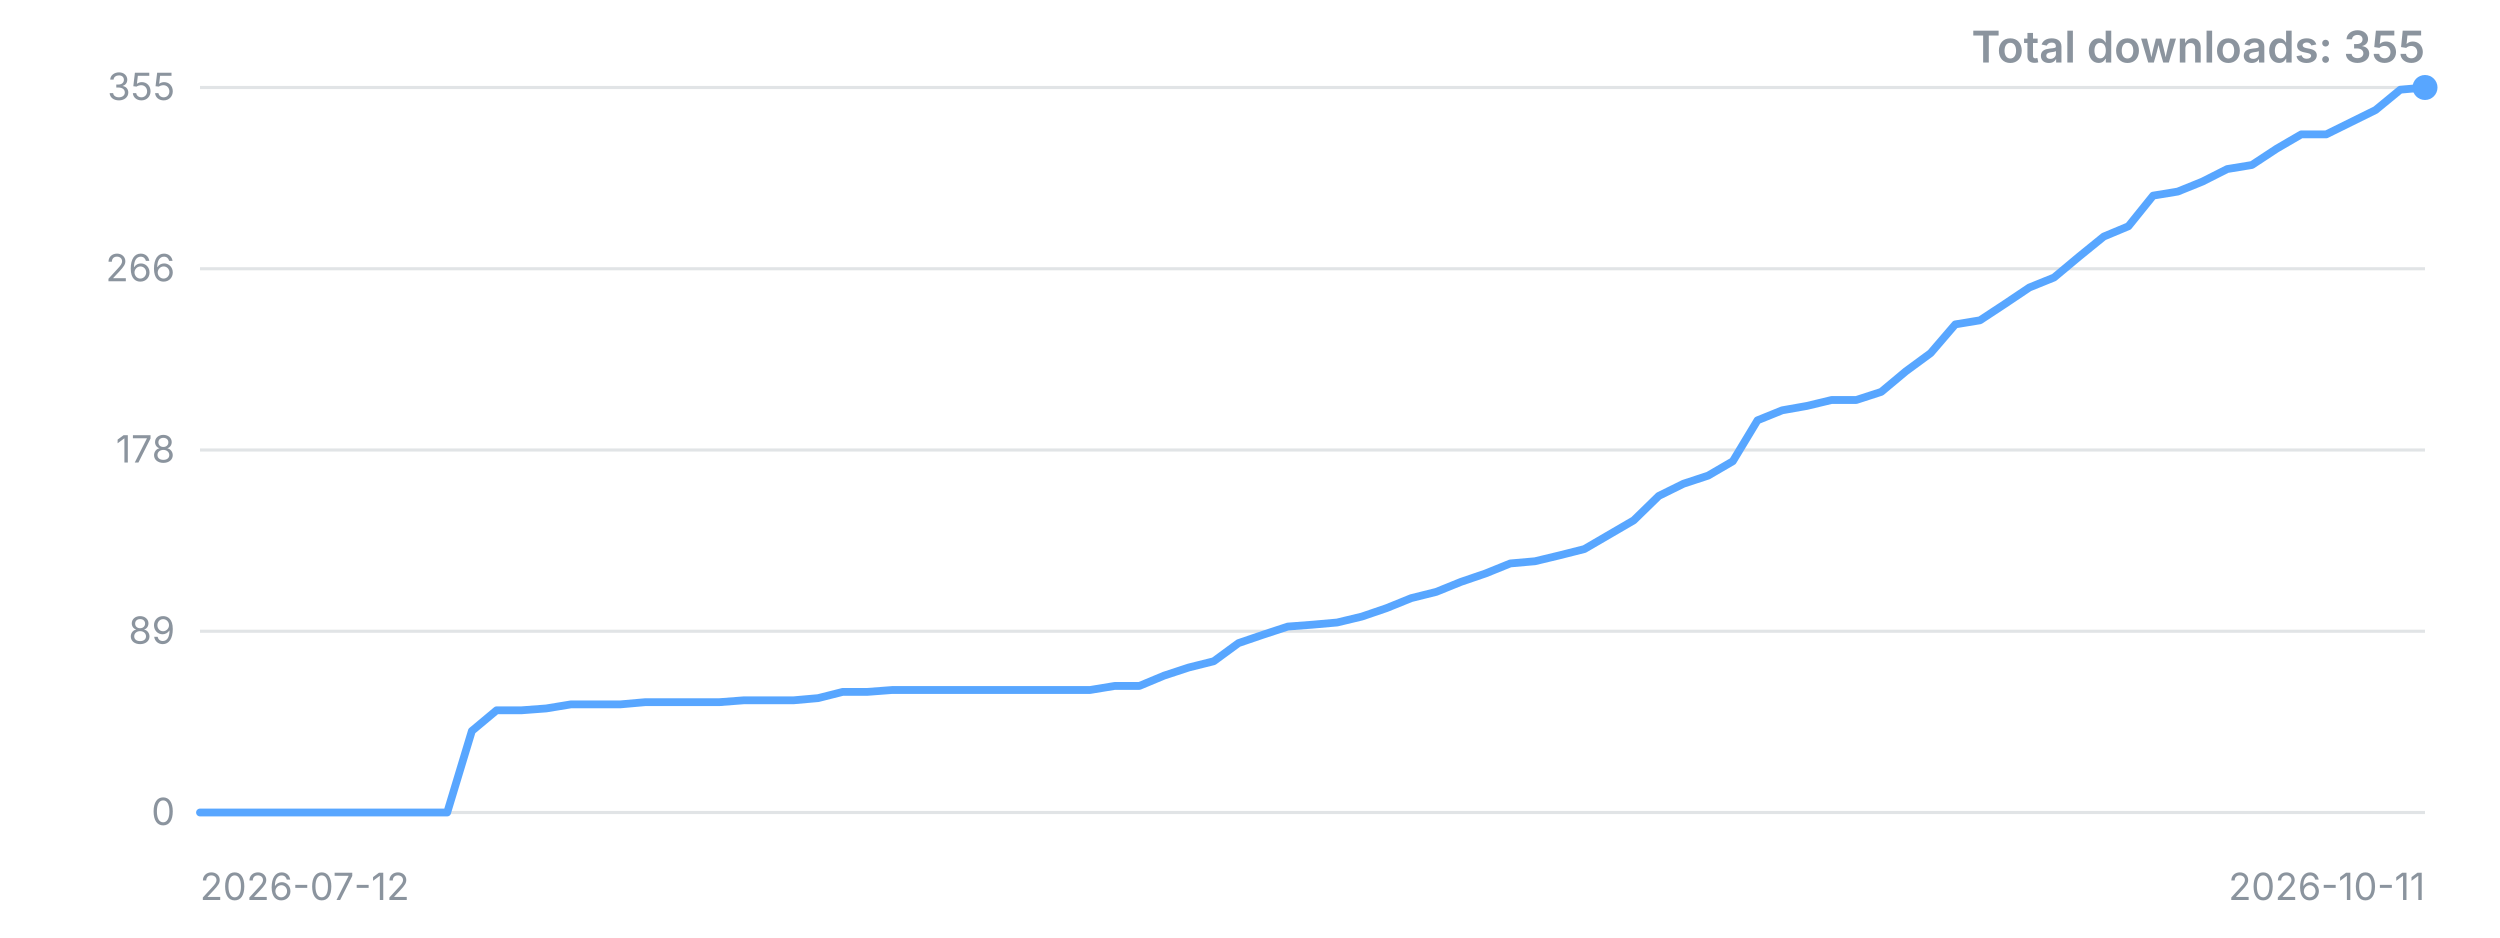
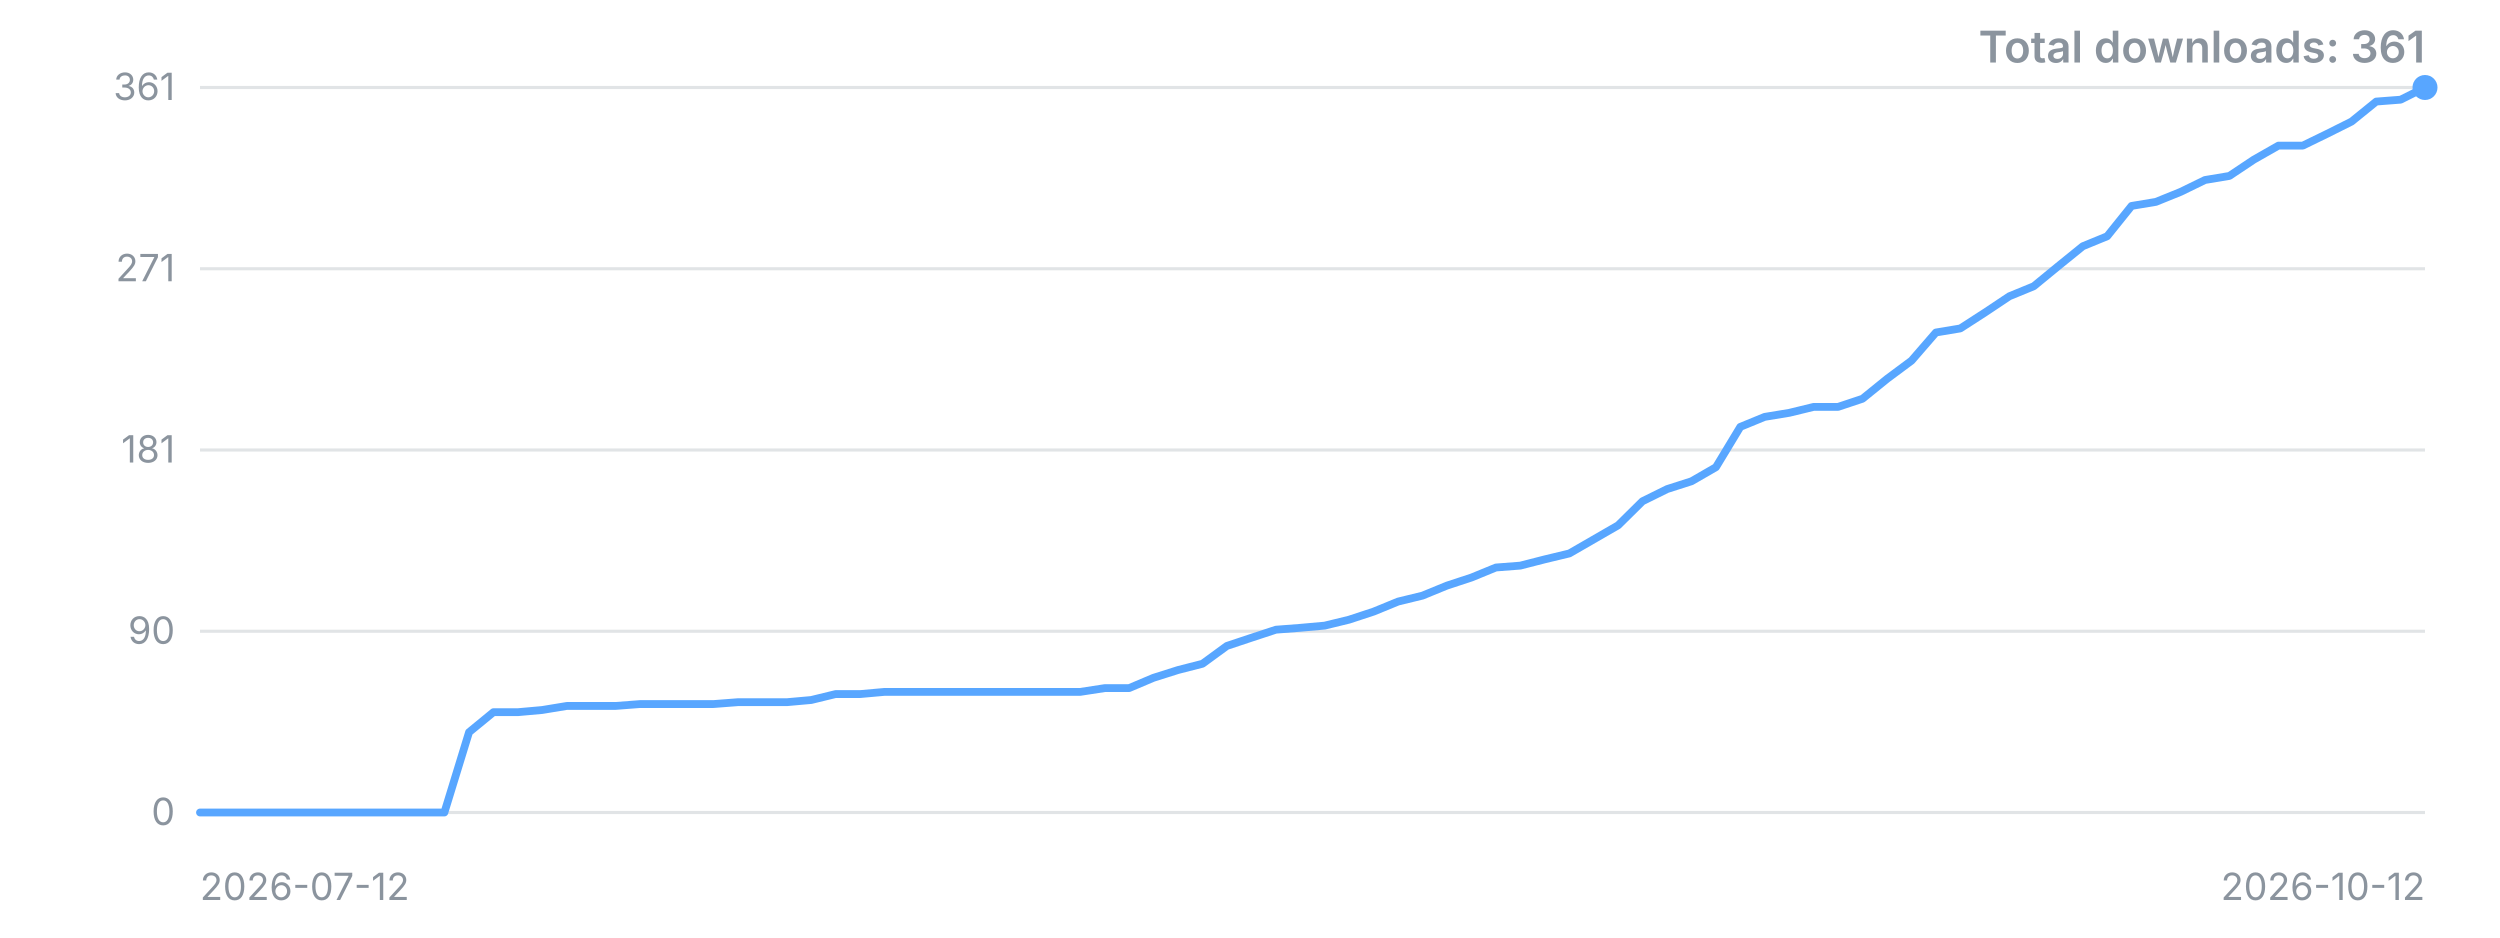
<svg xmlns="http://www.w3.org/2000/svg" width="800" height="300" viewBox="0 0 800 300" role="img" aria-label="Downloads over time">
  <style>.t{font:12px -apple-system,'Segoe UI',sans-serif;fill:#8b949e}.title{font:600 14px -apple-system,'Segoe UI',sans-serif;fill:#8b949e}</style>
  <line x1="64" y1="260.0" x2="776" y2="260.0" stroke="#8b949e" stroke-opacity="0.25" />
  <text x="56" y="260.0" dy="4" text-anchor="end" class="t">0</text>
  <line x1="64" y1="202.0" x2="776" y2="202.0" stroke="#8b949e" stroke-opacity="0.25" />
-   <text x="56" y="202.0" dy="4" text-anchor="end" class="t">89</text>
+   <text x="56" y="202.0" dy="4" text-anchor="end" class="t">90</text>
  <line x1="64" y1="144.0" x2="776" y2="144.0" stroke="#8b949e" stroke-opacity="0.25" />
-   <text x="56" y="144.0" dy="4" text-anchor="end" class="t">178</text>
+   <text x="56" y="144.0" dy="4" text-anchor="end" class="t">181</text>
  <line x1="64" y1="86.0" x2="776" y2="86.0" stroke="#8b949e" stroke-opacity="0.25" />
-   <text x="56" y="86.0" dy="4" text-anchor="end" class="t">266</text>
+   <text x="56" y="86.0" dy="4" text-anchor="end" class="t">271</text>
  <line x1="64" y1="28.0" x2="776" y2="28.0" stroke="#8b949e" stroke-opacity="0.25" />
-   <text x="56" y="28.0" dy="4" text-anchor="end" class="t">355</text>
-   <polyline points="64.0,260.0 71.9,260.0 79.8,260.0 87.7,260.0 95.6,260.0 103.6,260.0 111.5,260.0 119.4,260.0 127.3,260.0 135.2,260.0 143.1,260.0 151.0,233.9 158.9,227.3 166.8,227.3 174.8,226.7 182.7,225.4 190.6,225.4 198.5,225.4 206.4,224.7 214.3,224.7 222.2,224.7 230.1,224.7 238.0,224.1 246.0,224.1 253.9,224.1 261.8,223.4 269.7,221.4 277.6,221.4 285.5,220.8 293.4,220.8 301.3,220.8 309.2,220.8 317.2,220.8 325.1,220.8 333.0,220.8 340.9,220.8 348.8,220.8 356.7,219.5 364.6,219.5 372.5,216.2 380.4,213.6 388.4,211.6 396.3,205.8 404.2,203.1 412.1,200.5 420.0,199.9 427.9,199.2 435.8,197.3 443.7,194.6 451.6,191.4 459.6,189.4 467.5,186.2 475.4,183.5 483.3,180.3 491.2,179.6 499.1,177.7 507.0,175.7 514.9,171.1 522.8,166.5 530.8,158.7 538.7,154.8 546.6,152.2 554.5,147.6 562.4,134.5 570.3,131.3 578.2,129.9 586.1,128.0 594.0,128.0 602.0,125.4 609.9,118.8 617.8,113.0 625.7,103.8 633.6,102.5 641.5,97.3 649.4,92.0 657.3,88.8 665.2,82.2 673.2,75.7 681.1,72.4 689.0,62.6 696.9,61.3 704.8,58.1 712.7,54.1 720.6,52.8 728.5,47.6 736.4,43.0 744.4,43.0 752.3,39.1 760.2,35.2 768.1,28.7 776.0,28.0" fill="none" stroke="#58a6ff" stroke-width="2.5" stroke-linejoin="round" stroke-linecap="round" />
+   <text x="56" y="28.0" dy="4" text-anchor="end" class="t">361</text>
+   <polyline points="64.0,260.0 71.8,260.0 79.6,260.0 87.5,260.0 95.3,260.0 103.1,260.0 110.9,260.0 118.8,260.0 126.6,260.0 134.4,260.0 142.2,260.0 150.1,234.3 157.9,227.9 165.7,227.9 173.5,227.2 181.4,225.9 189.2,225.9 197.0,225.9 204.8,225.3 212.7,225.3 220.5,225.3 228.3,225.3 236.1,224.7 244.0,224.7 251.8,224.7 259.6,224.0 267.4,222.1 275.3,222.1 283.1,221.4 290.9,221.4 298.7,221.4 306.5,221.4 314.4,221.4 322.2,221.4 330.0,221.4 337.8,221.4 345.7,221.4 353.5,220.2 361.3,220.2 369.1,216.9 377.0,214.4 384.8,212.4 392.6,206.7 400.4,204.1 408.3,201.5 416.1,200.9 423.9,200.2 431.7,198.3 439.6,195.7 447.4,192.5 455.2,190.6 463.0,187.4 470.9,184.8 478.7,181.6 486.5,181.0 494.3,179.0 502.2,177.1 510.0,172.6 517.8,168.1 525.6,160.4 533.5,156.5 541.3,154.0 549.1,149.5 556.9,136.6 564.7,133.4 572.6,132.1 580.4,130.2 588.2,130.2 596.0,127.6 603.9,121.2 611.7,115.4 619.5,106.4 627.3,105.1 635.2,100.0 643.0,94.8 650.8,91.6 658.6,85.2 666.5,78.8 674.3,75.6 682.1,65.9 689.9,64.6 697.8,61.4 705.6,57.6 713.4,56.3 721.2,51.1 729.1,46.6 736.9,46.6 744.7,42.8 752.5,38.9 760.4,32.5 768.2,31.9 776.0,28.0" fill="none" stroke="#58a6ff" stroke-width="2.5" stroke-linejoin="round" stroke-linecap="round" />
  <circle cx="776.0" cy="28.0" r="4" fill="#58a6ff" />
  <text x="64" y="288" class="t">2026-07-12</text>
-   <text x="776" y="288" text-anchor="end" class="t">2026-10-11</text>
-   <text x="776" y="20" text-anchor="end" class="title">Total downloads: 355</text>
+   <text x="776" y="288" text-anchor="end" class="t">2026-10-12</text>
+   <text x="776" y="20" text-anchor="end" class="title">Total downloads: 361</text>
</svg>
